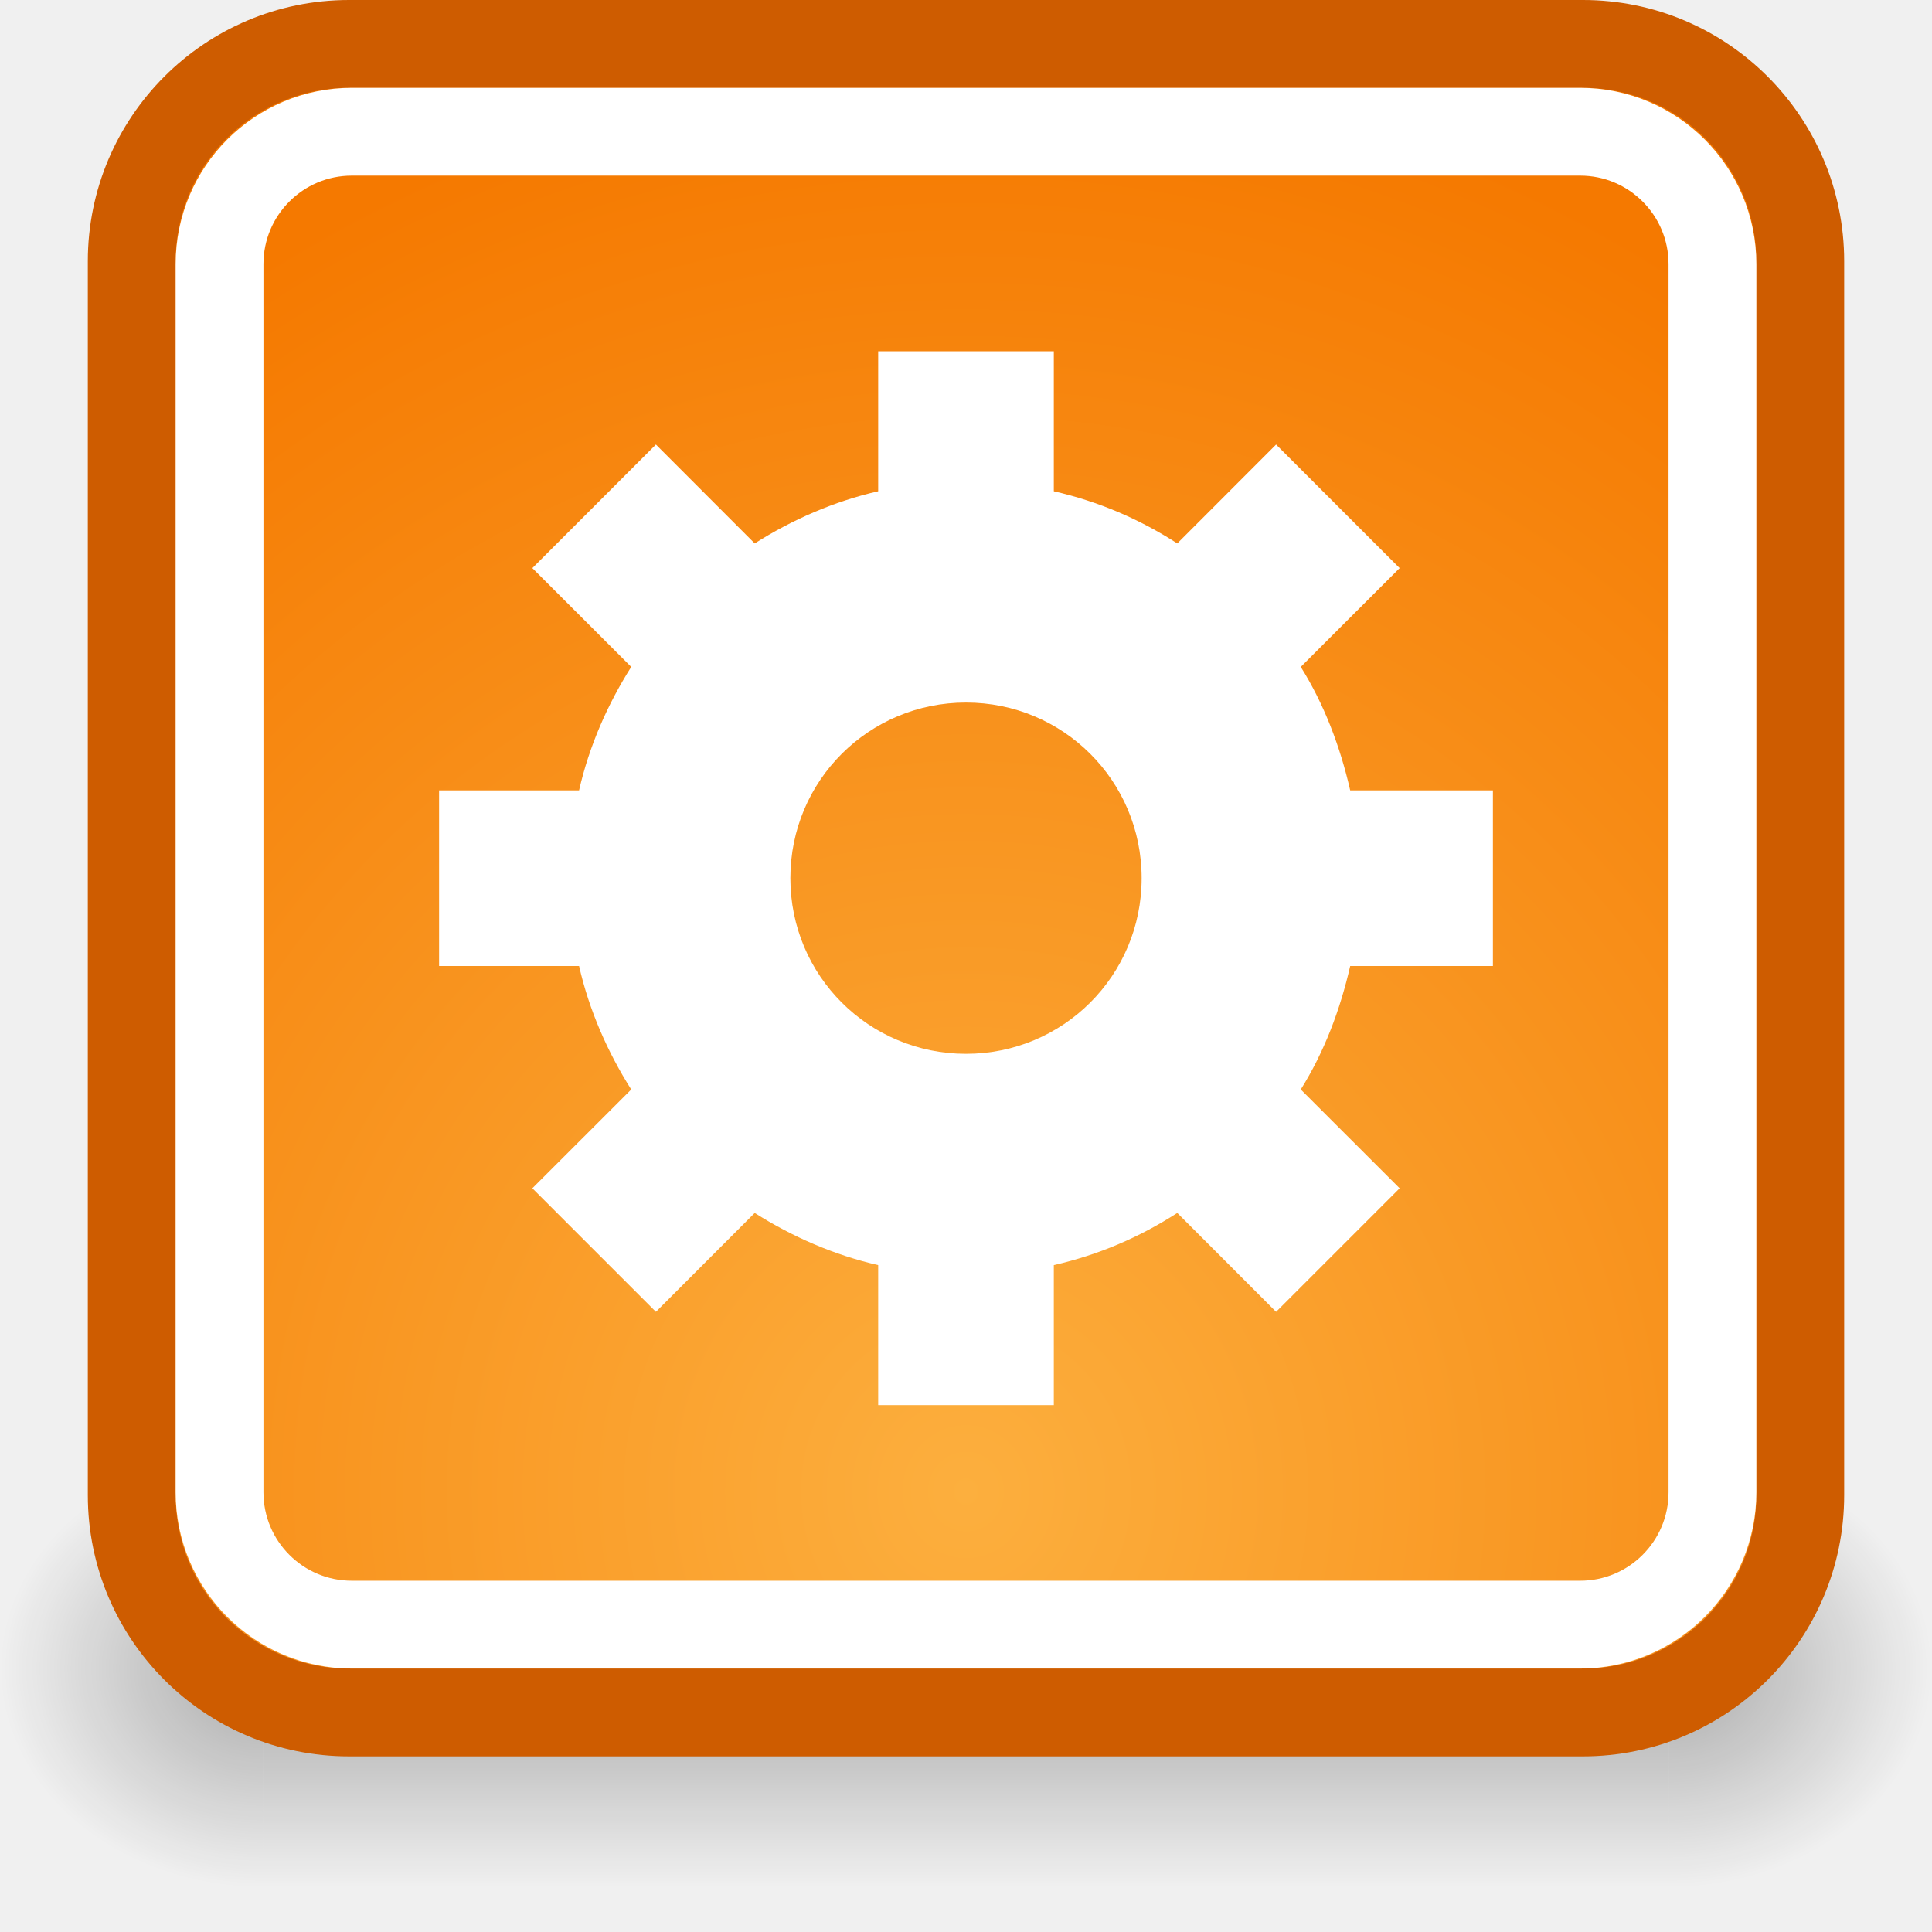
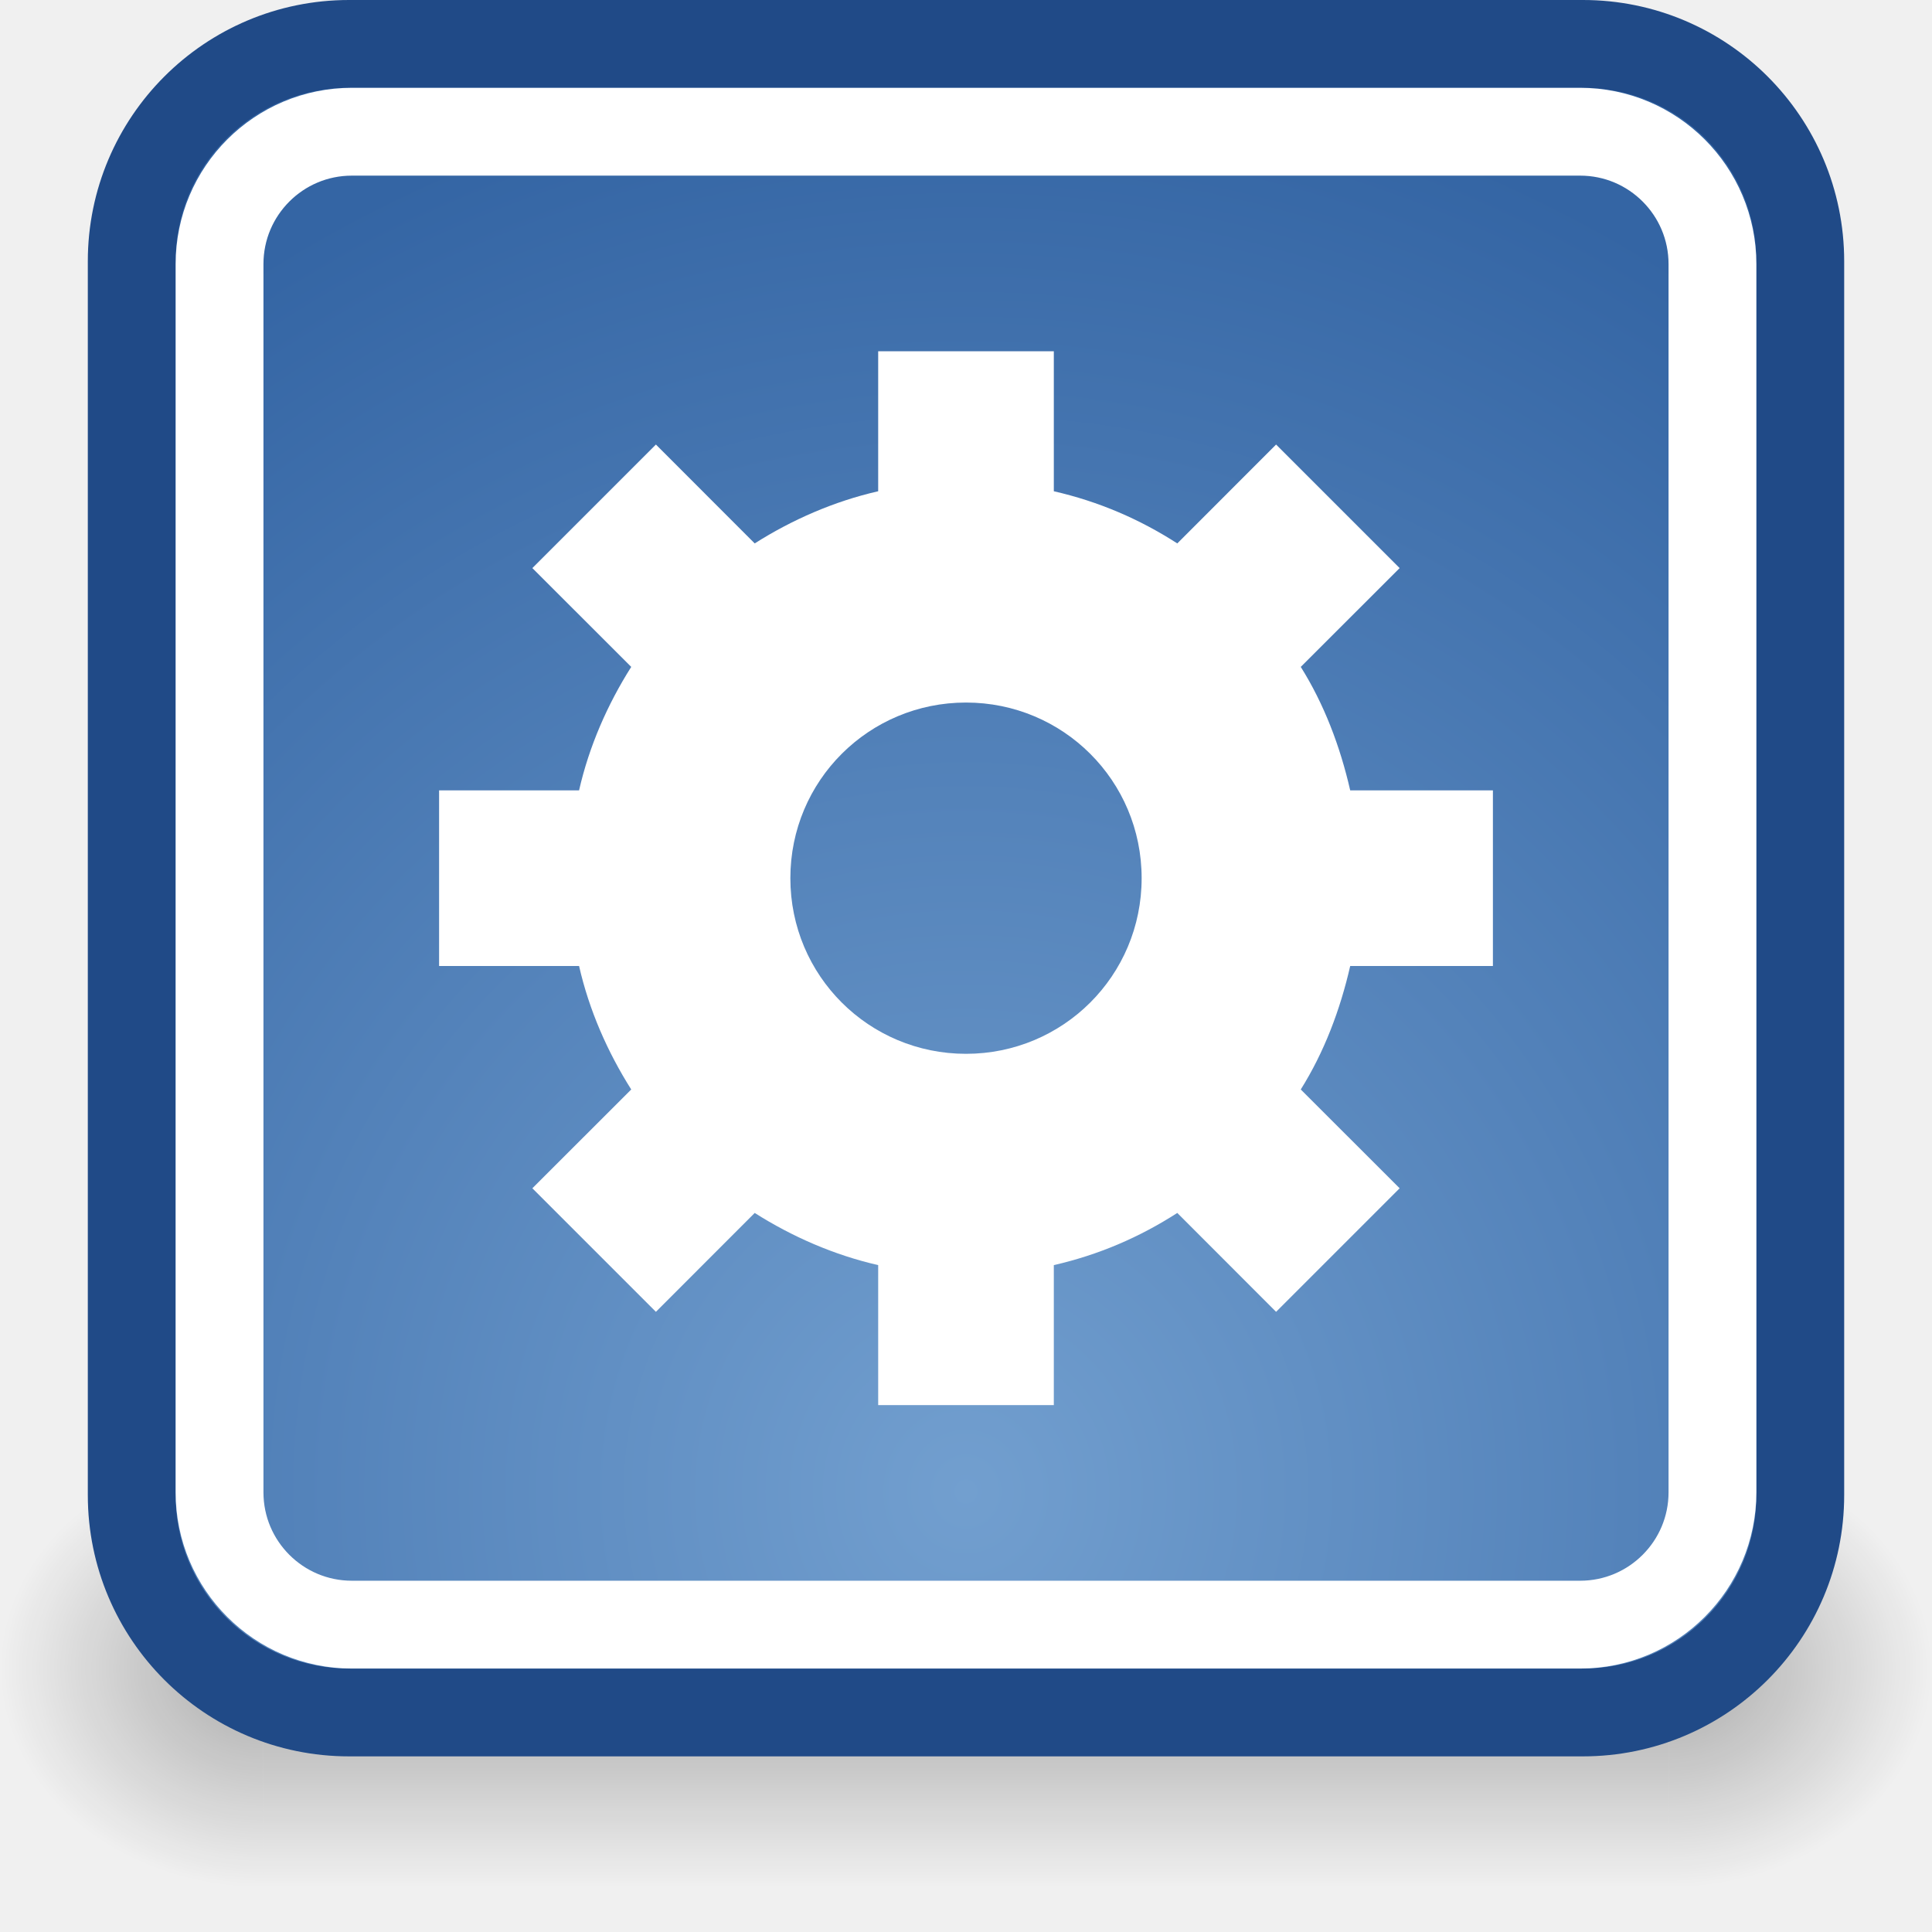
<svg xmlns="http://www.w3.org/2000/svg" xmlns:xlink="http://www.w3.org/1999/xlink" width="22" height="22" id="svg2" version="1.0">
  <defs id="defs4">
    <linearGradient id="linearGradient6959">
      <stop style="stop-color:#000000;stop-opacity:0;" offset="0" id="stop6961" />
      <stop id="stop6967" offset="0.5" style="stop-color:#000000;stop-opacity:1;" />
      <stop style="stop-color:#000000;stop-opacity:0;" offset="1" id="stop6963" />
    </linearGradient>
    <linearGradient id="linearGradient6945">
      <stop style="stop-color:#000000;stop-opacity:1;" offset="0" id="stop6947" />
      <stop style="stop-color:#000000;stop-opacity:0;" offset="1" id="stop6949" />
    </linearGradient>
    <linearGradient id="linearGradient6911">
-       <stop style="stop-color:#fcaf3e;stop-opacity:1" offset="0" id="stop6913" />
-       <stop style="stop-color:#f57900;stop-opacity:1" offset="1" id="stop6915" />
+       <stop style="stop-color:#729fcf;stop-opacity:1" offset="0" id="stop6913" />
+       <stop style="stop-color:#3465a4;stop-opacity:1" offset="1" id="stop6915" />
    </linearGradient>
    <radialGradient xlink:href="#linearGradient6911" id="radialGradient6917" cx="4.652" cy="10.239" fx="4.652" fy="10.239" r="10" gradientTransform="matrix(1.558222,0,0,1.633089,3.75192,0.2610737)" gradientUnits="userSpaceOnUse" />
    <radialGradient xlink:href="#linearGradient6945" id="radialGradient6974" gradientUnits="userSpaceOnUse" gradientTransform="matrix(2,0,0,1.666667,19,-12.02083)" cx="-1.3811174e-13" cy="18.312" fx="-1.3811174e-13" fy="18.312" r="1.5" />
    <radialGradient xlink:href="#linearGradient6945" id="radialGradient6976" gradientUnits="userSpaceOnUse" gradientTransform="matrix(2,0,0,1.666667,-3,-12.02083)" cx="-1.3811174e-13" cy="18.312" fx="-1.3811174e-13" fy="18.312" r="1.5" />
    <linearGradient xlink:href="#linearGradient6959" id="linearGradient6978" gradientUnits="userSpaceOnUse" x1="10.038" y1="21" x2="10.038" y2="15.999" />
  </defs>
  <g id="layer1">
    <g id="g6969" transform="translate(0,0.5)" style="opacity:0.3">
      <rect y="16" x="19" height="5" width="3" id="rect6935" style="opacity:1;fill:url(#radialGradient6974);fill-opacity:1;fill-rule:evenodd;stroke:none;stroke-width:1;stroke-linecap:round;stroke-linejoin:miter;stroke-miterlimit:4;stroke-dasharray:none;stroke-opacity:1" />
      <rect transform="scale(-1,1)" y="16" x="-3" height="5" width="3" id="rect6953" style="opacity:1;fill:url(#radialGradient6976);fill-opacity:1;fill-rule:evenodd;stroke:none;stroke-width:1;stroke-linecap:round;stroke-linejoin:miter;stroke-miterlimit:4;stroke-dasharray:none;stroke-opacity:1" />
      <rect y="16" x="3" height="5" width="16" id="rect6957" style="opacity:1;fill:url(#linearGradient6978);fill-opacity:1;fill-rule:evenodd;stroke:none;stroke-width:1;stroke-linecap:round;stroke-linejoin:miter;stroke-miterlimit:4;stroke-dasharray:none;stroke-opacity:1" />
    </g>
-     <rect style="opacity:1;fill:url(#radialGradient6917);fill-opacity:1;fill-rule:evenodd;stroke:#ce5c00;stroke-width:1;stroke-linecap:round;stroke-linejoin:miter;stroke-miterlimit:4;stroke-dasharray:none;stroke-opacity:1" id="rect5921" width="19" height="19" x="1.5" y="0.5" rx="2.475" ry="2.475" />
+     <rect style="opacity:1;fill:url(#radialGradient6917);fill-opacity:1;fill-rule:evenodd;stroke:#204a87;stroke-width:1;stroke-linecap:round;stroke-linejoin:miter;stroke-miterlimit:4;stroke-dasharray:none;stroke-opacity:1" id="rect5921" width="19" height="19" x="1.5" y="0.5" rx="2.475" ry="2.475" />
    <rect style="opacity:1;fill:none;fill-opacity:1;fill-rule:evenodd;stroke:#ffffff;stroke-width:1;stroke-linecap:round;stroke-linejoin:miter;stroke-miterlimit:4;stroke-dasharray:none;stroke-opacity:1" id="rect6892" width="17" height="17" x="2.5" y="1.5" rx="1.507" ry="1.507" />
    <path style="opacity:1;fill:#ffffff;fill-opacity:1;fill-rule:evenodd;stroke:none;stroke-width:1;stroke-linecap:round;stroke-linejoin:miter;stroke-miterlimit:4;stroke-dasharray:none;stroke-opacity:1" d="M 10,4 L 10,5.594 C 9.496,5.709 9.018,5.919 8.594,6.188 L 7.469,5.062 L 6.062,6.469 L 7.188,7.594 C 6.919,8.019 6.709,8.495 6.594,9 L 5,9 L 5,11 L 6.594,11 C 6.709,11.505 6.919,11.981 7.188,12.406 L 6.062,13.531 L 7.469,14.938 L 8.594,13.812 C 9.018,14.081 9.496,14.291 10,14.406 L 10,16 L 12,16 L 12,14.406 C 12.512,14.289 12.977,14.088 13.406,13.812 L 14.531,14.938 L 15.938,13.531 L 14.812,12.406 C 15.077,11.984 15.261,11.5 15.375,11 L 17,11 L 17,9 L 15.375,9 C 15.261,8.5 15.077,8.016 14.812,7.594 L 15.938,6.469 L 14.531,5.062 L 13.406,6.188 C 12.977,5.912 12.512,5.711 12,5.594 L 12,4 L 10,4 z M 11,8 C 12.104,8 13,8.888 13,10 C 13,11.112 12.104,12 11,12 C 9.896,12 9,11.112 9,10 C 9,8.888 9.896,8 11,8 z " id="rect6894" />
  </g>
</svg>
